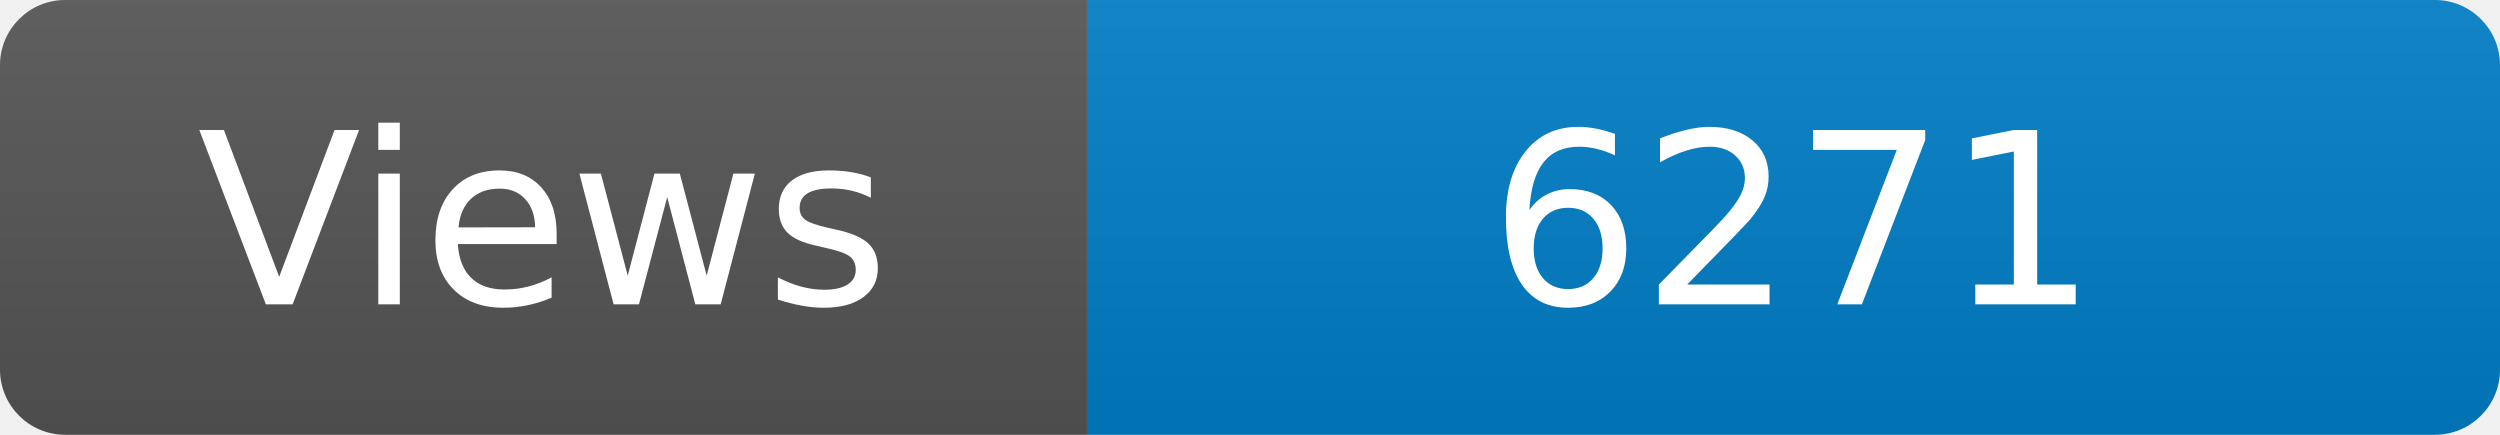
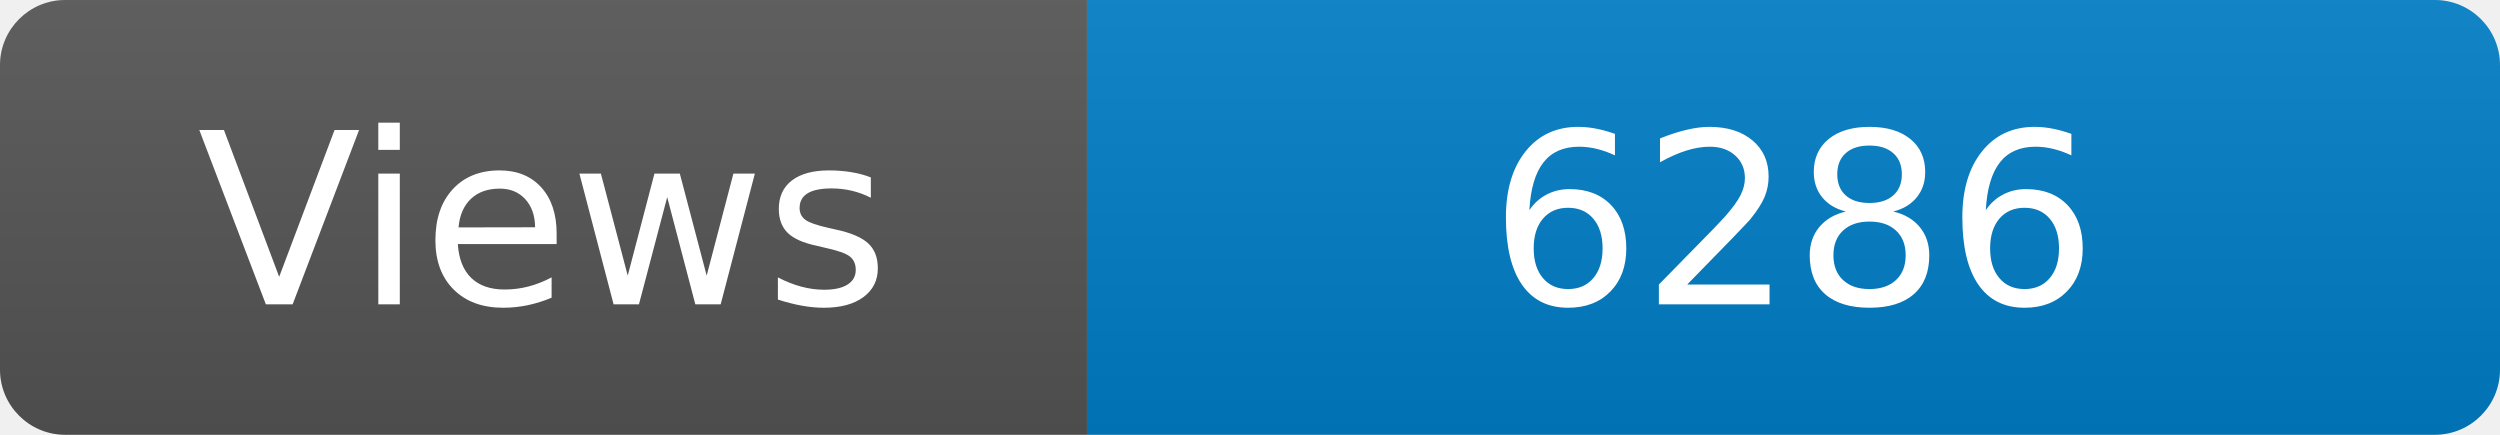
<svg xmlns="http://www.w3.org/2000/svg" width="115" height="20" role="img" aria-label="Maintained?: yes">
  <linearGradient id="s" x2="0" y2="100%">
    <stop offset="0" stop-color="#bbb" stop-opacity=".1" />
    <stop offset="1" stop-opacity=".1" />
  </linearGradient>
  <clipPath id="r">
    <rect width="115" height="20" rx="3" fill="#fff" />
  </clipPath>
  <g clip-path="url(#r)">
    <rect width="50" height="20" fill="#555" />
    <rect x="50" width="160" height="20" fill="#007ec6" />
    <rect width="115" height="20" fill="url(#s)" />
  </g>
  <g fill="#fff" text-anchor="middle" font-family="Verdana,Geneva,DejaVu Sans,sans-serif" font-size="110">
    <text x="250" y="140" transform="scale(.1)" fill="#fff">Views</text>
-     <text x="825" y="140" transform="scale(.1)" fill="#fff">6271</text>
+     <text x="825" y="140" transform="scale(.1)" fill="#fff">6286</text>
  </g>
</svg>
